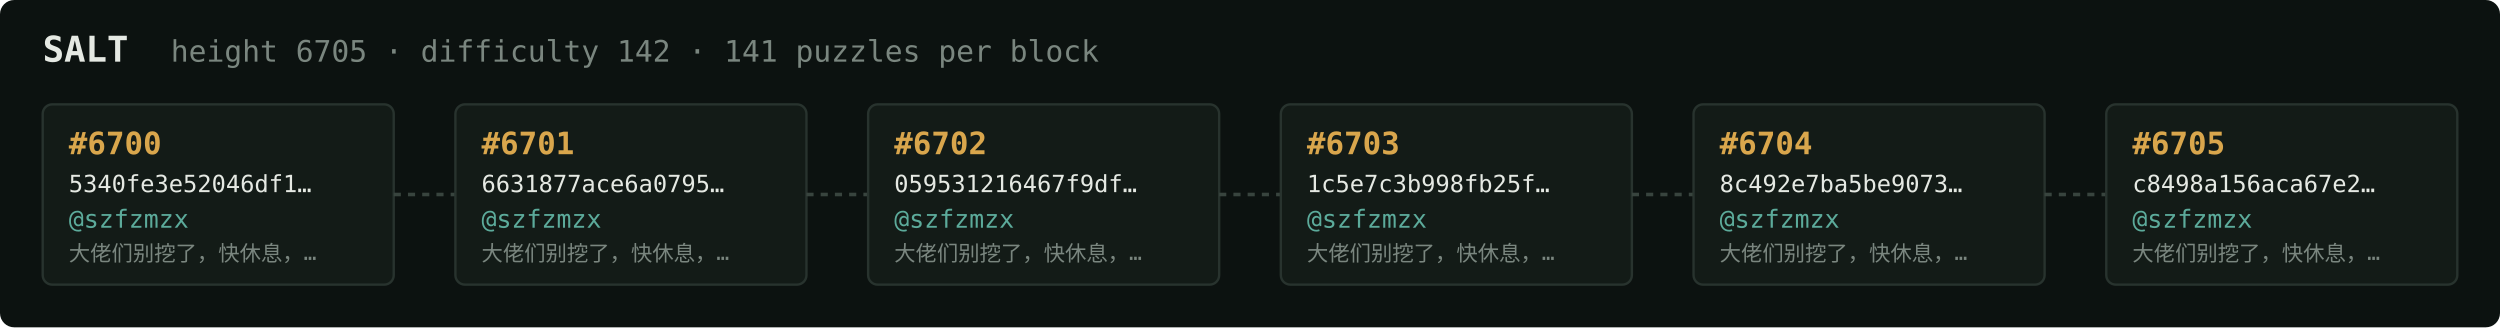
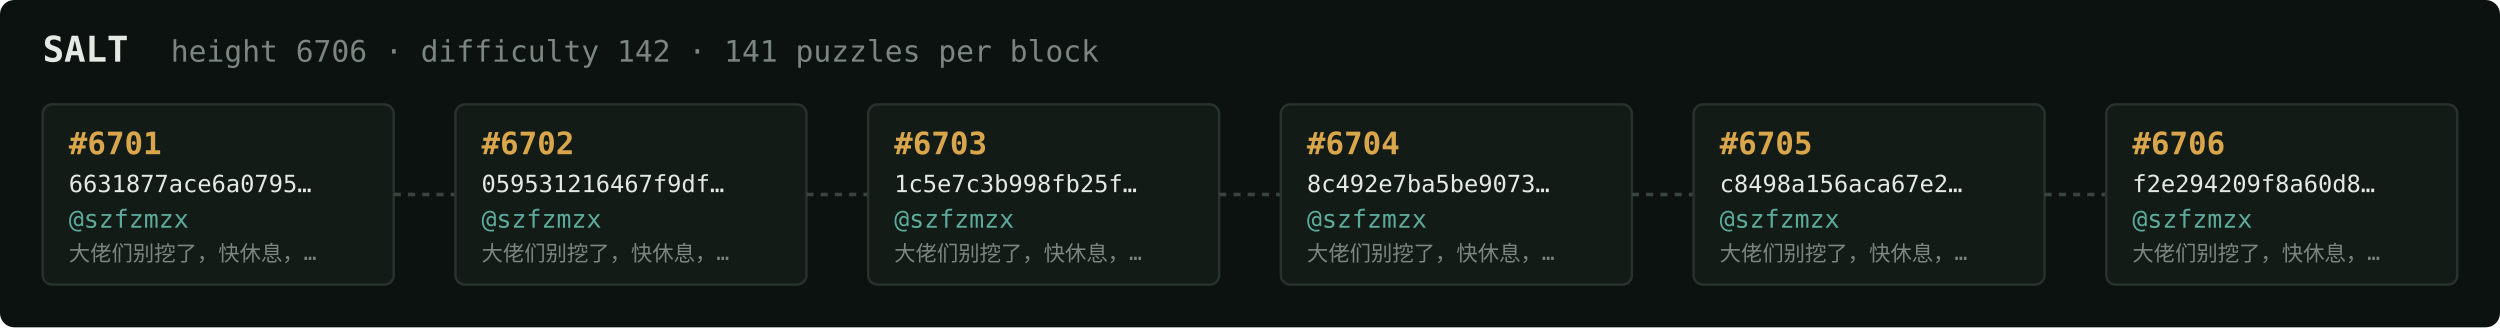
<svg xmlns="http://www.w3.org/2000/svg" width="1054" height="138" viewBox="0 0 1054 138" font-family="ui-monospace,SFMono-Regular,Menlo,monospace">
  <rect fill="#0c1210" width="1054" height="138" rx="6" />
  <text x="18" y="26" fill="#e5e9e3" font-size="15" font-weight="700">SALT</text>
-   <text x="72" y="26" fill="#7a867f" font-size="12.5">height 6705 · difficulty 142 · 141 puzzles per block</text>
+   <text x="72" y="26" fill="#7a867f" font-size="12.5">height 6706 · difficulty 142 · 141 puzzles per block</text>
  <rect x="18" y="44" width="148" height="76" rx="4" fill="#131b17" stroke="#28332e" stroke-width="1" />
-   <text x="29" y="65" fill="#d9a64c" font-size="13" font-weight="700">#6700</text>
-   <text x="29" y="81" fill="#e5e9e3" font-size="10">5340fe3e52046df1…</text>
+   <text x="29" y="65" fill="#d9a64c" font-size="13" font-weight="700">#6701</text>
+   <text x="29" y="81" fill="#e5e9e3" font-size="10">6631877ace6a0795…</text>
  <text x="29" y="96" fill="#5cab9b" font-size="10.5">@szfzmzx</text>
  <text x="29" y="110" fill="#7a867f" font-size="9">大佬们别挖了，快休息，…</text>
  <line x1="166" y1="82.0" x2="192" y2="82.0" stroke="#38443e" stroke-width="1.5" stroke-dasharray="3 3" />
  <rect x="192" y="44" width="148" height="76" rx="4" fill="#131b17" stroke="#28332e" stroke-width="1" />
-   <text x="203" y="65" fill="#d9a64c" font-size="13" font-weight="700">#6701</text>
-   <text x="203" y="81" fill="#e5e9e3" font-size="10">6631877ace6a0795…</text>
+   <text x="203" y="65" fill="#d9a64c" font-size="13" font-weight="700">#6702</text>
+   <text x="203" y="81" fill="#e5e9e3" font-size="10">059531216467f9df…</text>
  <text x="203" y="96" fill="#5cab9b" font-size="10.5">@szfzmzx</text>
  <text x="203" y="110" fill="#7a867f" font-size="9">大佬们别挖了，快休息，…</text>
  <line x1="340" y1="82.0" x2="366" y2="82.0" stroke="#38443e" stroke-width="1.5" stroke-dasharray="3 3" />
  <rect x="366" y="44" width="148" height="76" rx="4" fill="#131b17" stroke="#28332e" stroke-width="1" />
-   <text x="377" y="65" fill="#d9a64c" font-size="13" font-weight="700">#6702</text>
-   <text x="377" y="81" fill="#e5e9e3" font-size="10">059531216467f9df…</text>
+   <text x="377" y="65" fill="#d9a64c" font-size="13" font-weight="700">#6703</text>
+   <text x="377" y="81" fill="#e5e9e3" font-size="10">1c5e7c3b998fb25f…</text>
  <text x="377" y="96" fill="#5cab9b" font-size="10.5">@szfzmzx</text>
  <text x="377" y="110" fill="#7a867f" font-size="9">大佬们别挖了，快休息，…</text>
  <line x1="514" y1="82.0" x2="540" y2="82.0" stroke="#38443e" stroke-width="1.5" stroke-dasharray="3 3" />
  <rect x="540" y="44" width="148" height="76" rx="4" fill="#131b17" stroke="#28332e" stroke-width="1" />
-   <text x="551" y="65" fill="#d9a64c" font-size="13" font-weight="700">#6703</text>
-   <text x="551" y="81" fill="#e5e9e3" font-size="10">1c5e7c3b998fb25f…</text>
+   <text x="551" y="65" fill="#d9a64c" font-size="13" font-weight="700">#6704</text>
+   <text x="551" y="81" fill="#e5e9e3" font-size="10">8c492e7ba5be9073…</text>
  <text x="551" y="96" fill="#5cab9b" font-size="10.5">@szfzmzx</text>
  <text x="551" y="110" fill="#7a867f" font-size="9">大佬们别挖了，快休息，…</text>
  <line x1="688" y1="82.0" x2="714" y2="82.0" stroke="#38443e" stroke-width="1.5" stroke-dasharray="3 3" />
  <rect x="714" y="44" width="148" height="76" rx="4" fill="#131b17" stroke="#28332e" stroke-width="1" />
-   <text x="725" y="65" fill="#d9a64c" font-size="13" font-weight="700">#6704</text>
-   <text x="725" y="81" fill="#e5e9e3" font-size="10">8c492e7ba5be9073…</text>
+   <text x="725" y="65" fill="#d9a64c" font-size="13" font-weight="700">#6705</text>
+   <text x="725" y="81" fill="#e5e9e3" font-size="10">c8498a156aca67e2…</text>
  <text x="725" y="96" fill="#5cab9b" font-size="10.5">@szfzmzx</text>
  <text x="725" y="110" fill="#7a867f" font-size="9">大佬们别挖了，快休息，…</text>
  <line x1="862" y1="82.0" x2="888" y2="82.0" stroke="#38443e" stroke-width="1.5" stroke-dasharray="3 3" />
  <rect x="888" y="44" width="148" height="76" rx="4" fill="#131b17" stroke="#28332e" stroke-width="1" />
-   <text x="899" y="65" fill="#d9a64c" font-size="13" font-weight="700">#6705</text>
-   <text x="899" y="81" fill="#e5e9e3" font-size="10">c8498a156aca67e2…</text>
+   <text x="899" y="65" fill="#d9a64c" font-size="13" font-weight="700">#6706</text>
+   <text x="899" y="81" fill="#e5e9e3" font-size="10">f2e294209f8a60d8…</text>
  <text x="899" y="96" fill="#5cab9b" font-size="10.5">@szfzmzx</text>
  <text x="899" y="110" fill="#7a867f" font-size="9">大佬们别挖了，快休息，…</text>
</svg>
